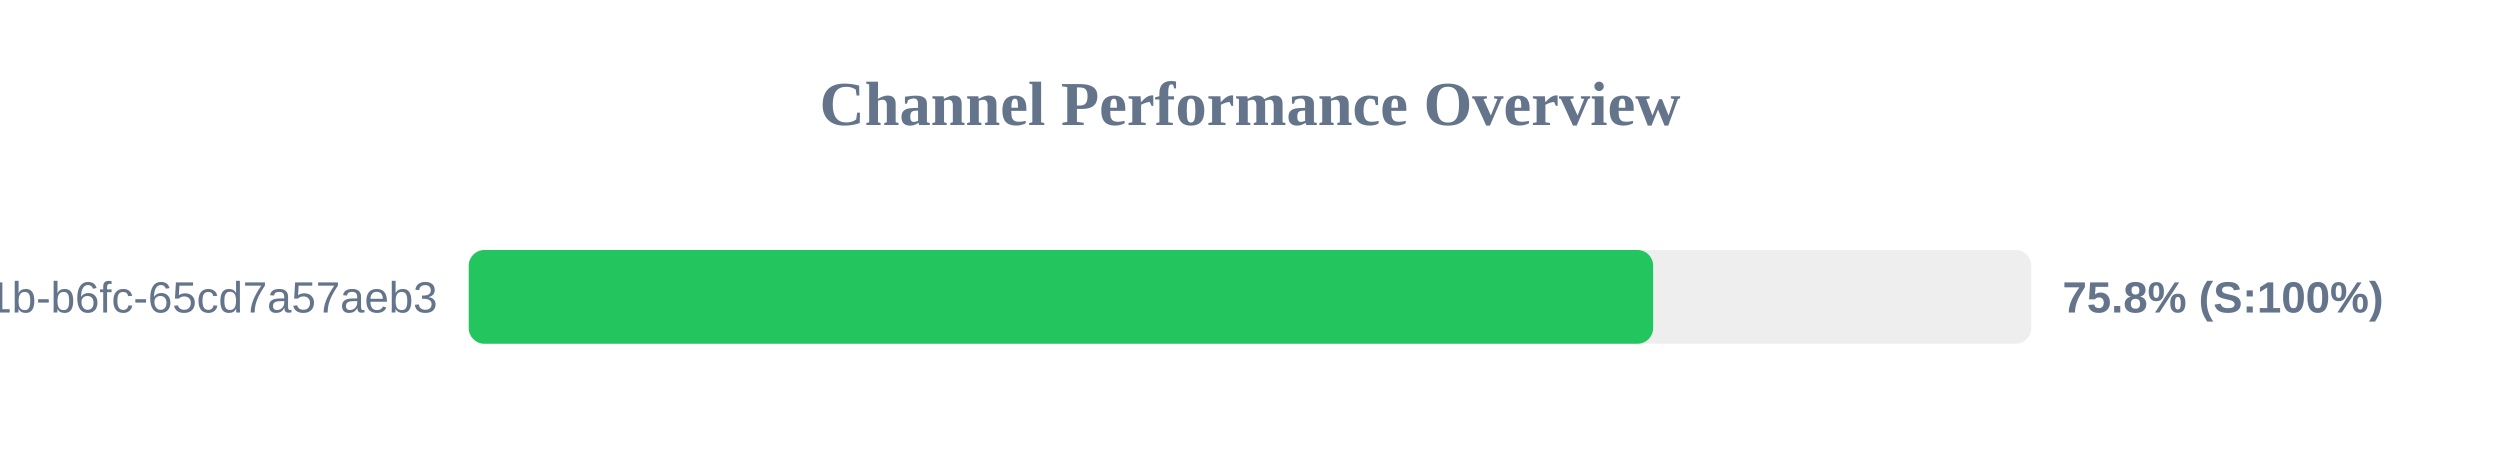
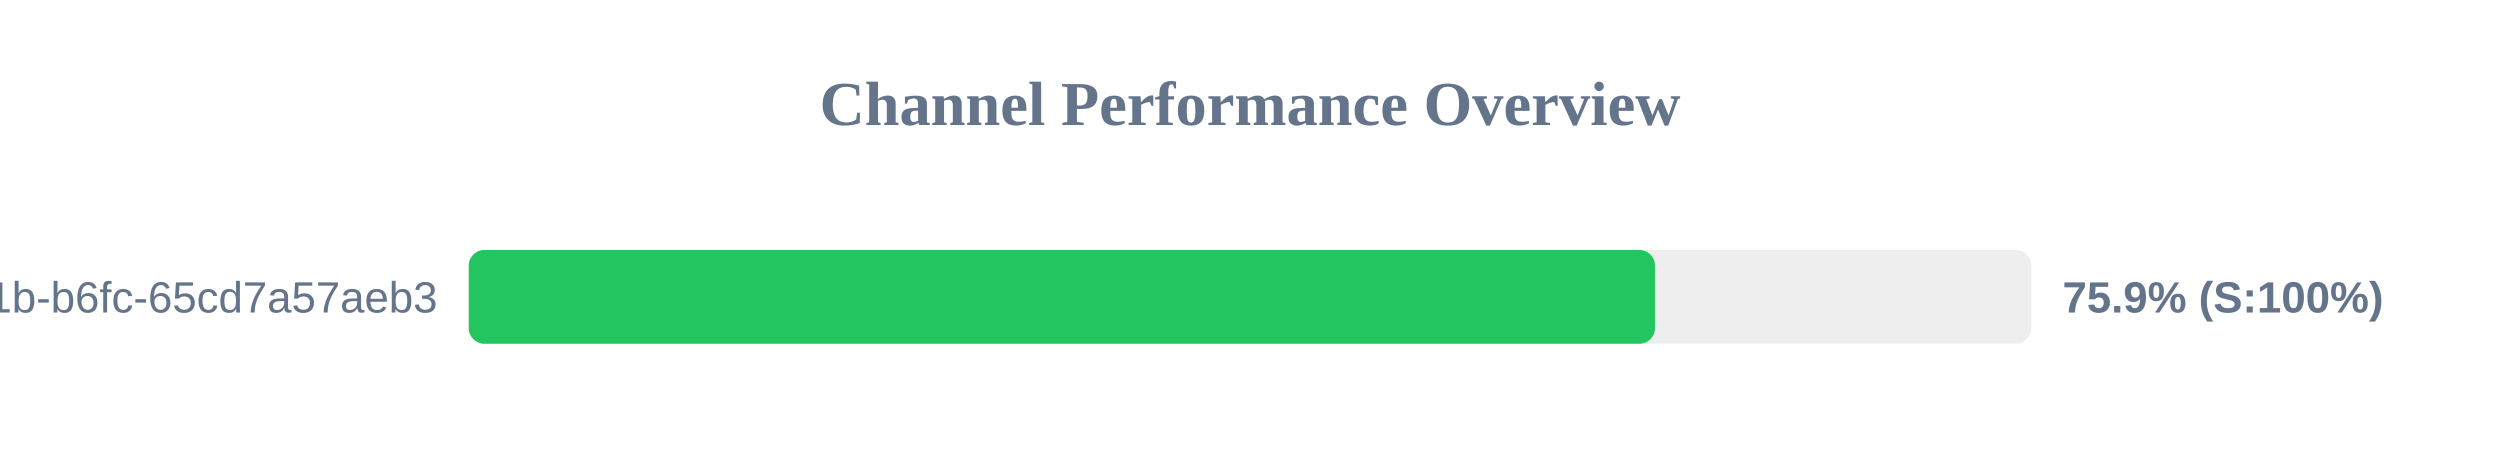
<svg xmlns="http://www.w3.org/2000/svg" width="800" height="150" version="1.1">
  <style>
        .row { font: 14px Arial; fill: #64748b; }
        .score { font: bold 14px Arial; fill: #64748b; }
    </style>
  <text x="400" y="40" text-anchor="middle" font-size="20px" font-weight="bold" fill="#64748b">Channel Performance Overview</text>
  <rect x="150" y="80" width="500" height="30" fill="#eee" rx="5" />
-   <rect x="150" y="80" width="379.0" height="30" fill="#22c55e" rx="5" />
+   <rect x="150" y="80" width="379.6" height="30" fill="#22c55e" rx="5" />
  <text x="140" y="100" text-anchor="end" class="row">?uuid=9c859345-959f-491b-b6fc-65cd7a57aeb3</text>
-   <text x="660" y="100" text-anchor="start" class="score">75.8% (S:100%)</text>
+   <text x="660" y="100" text-anchor="start" class="score">75.9% (S:100%)</text>
</svg>
